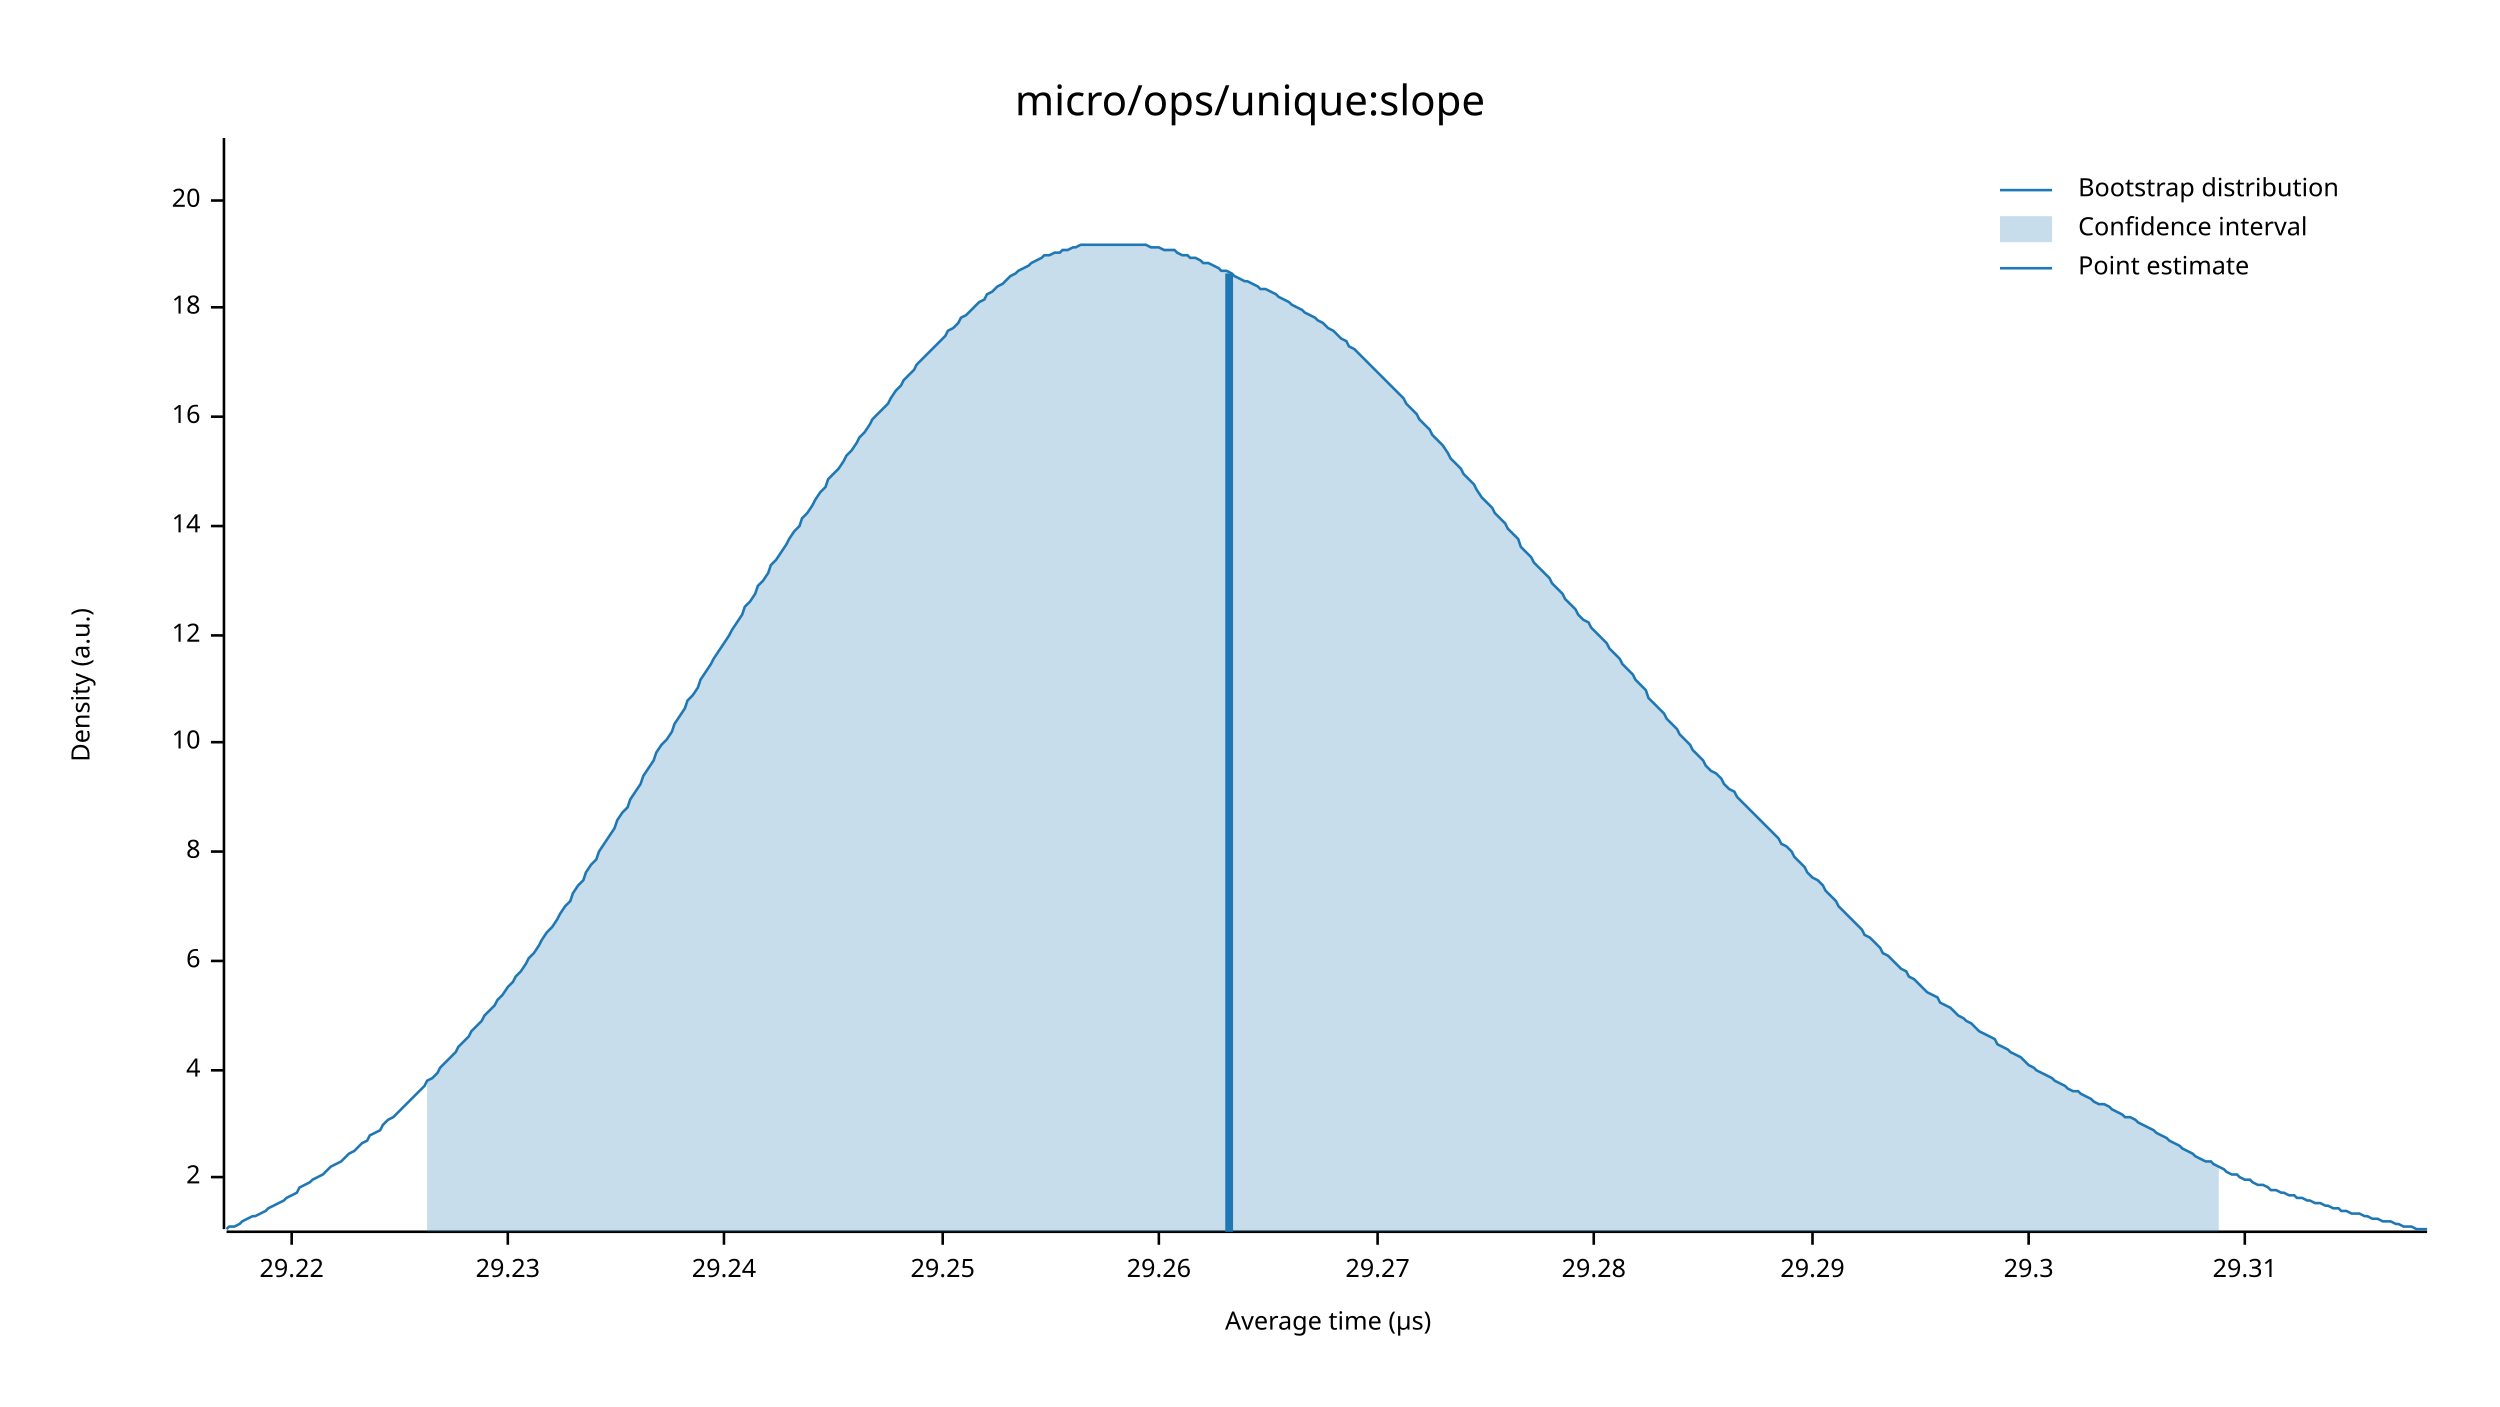
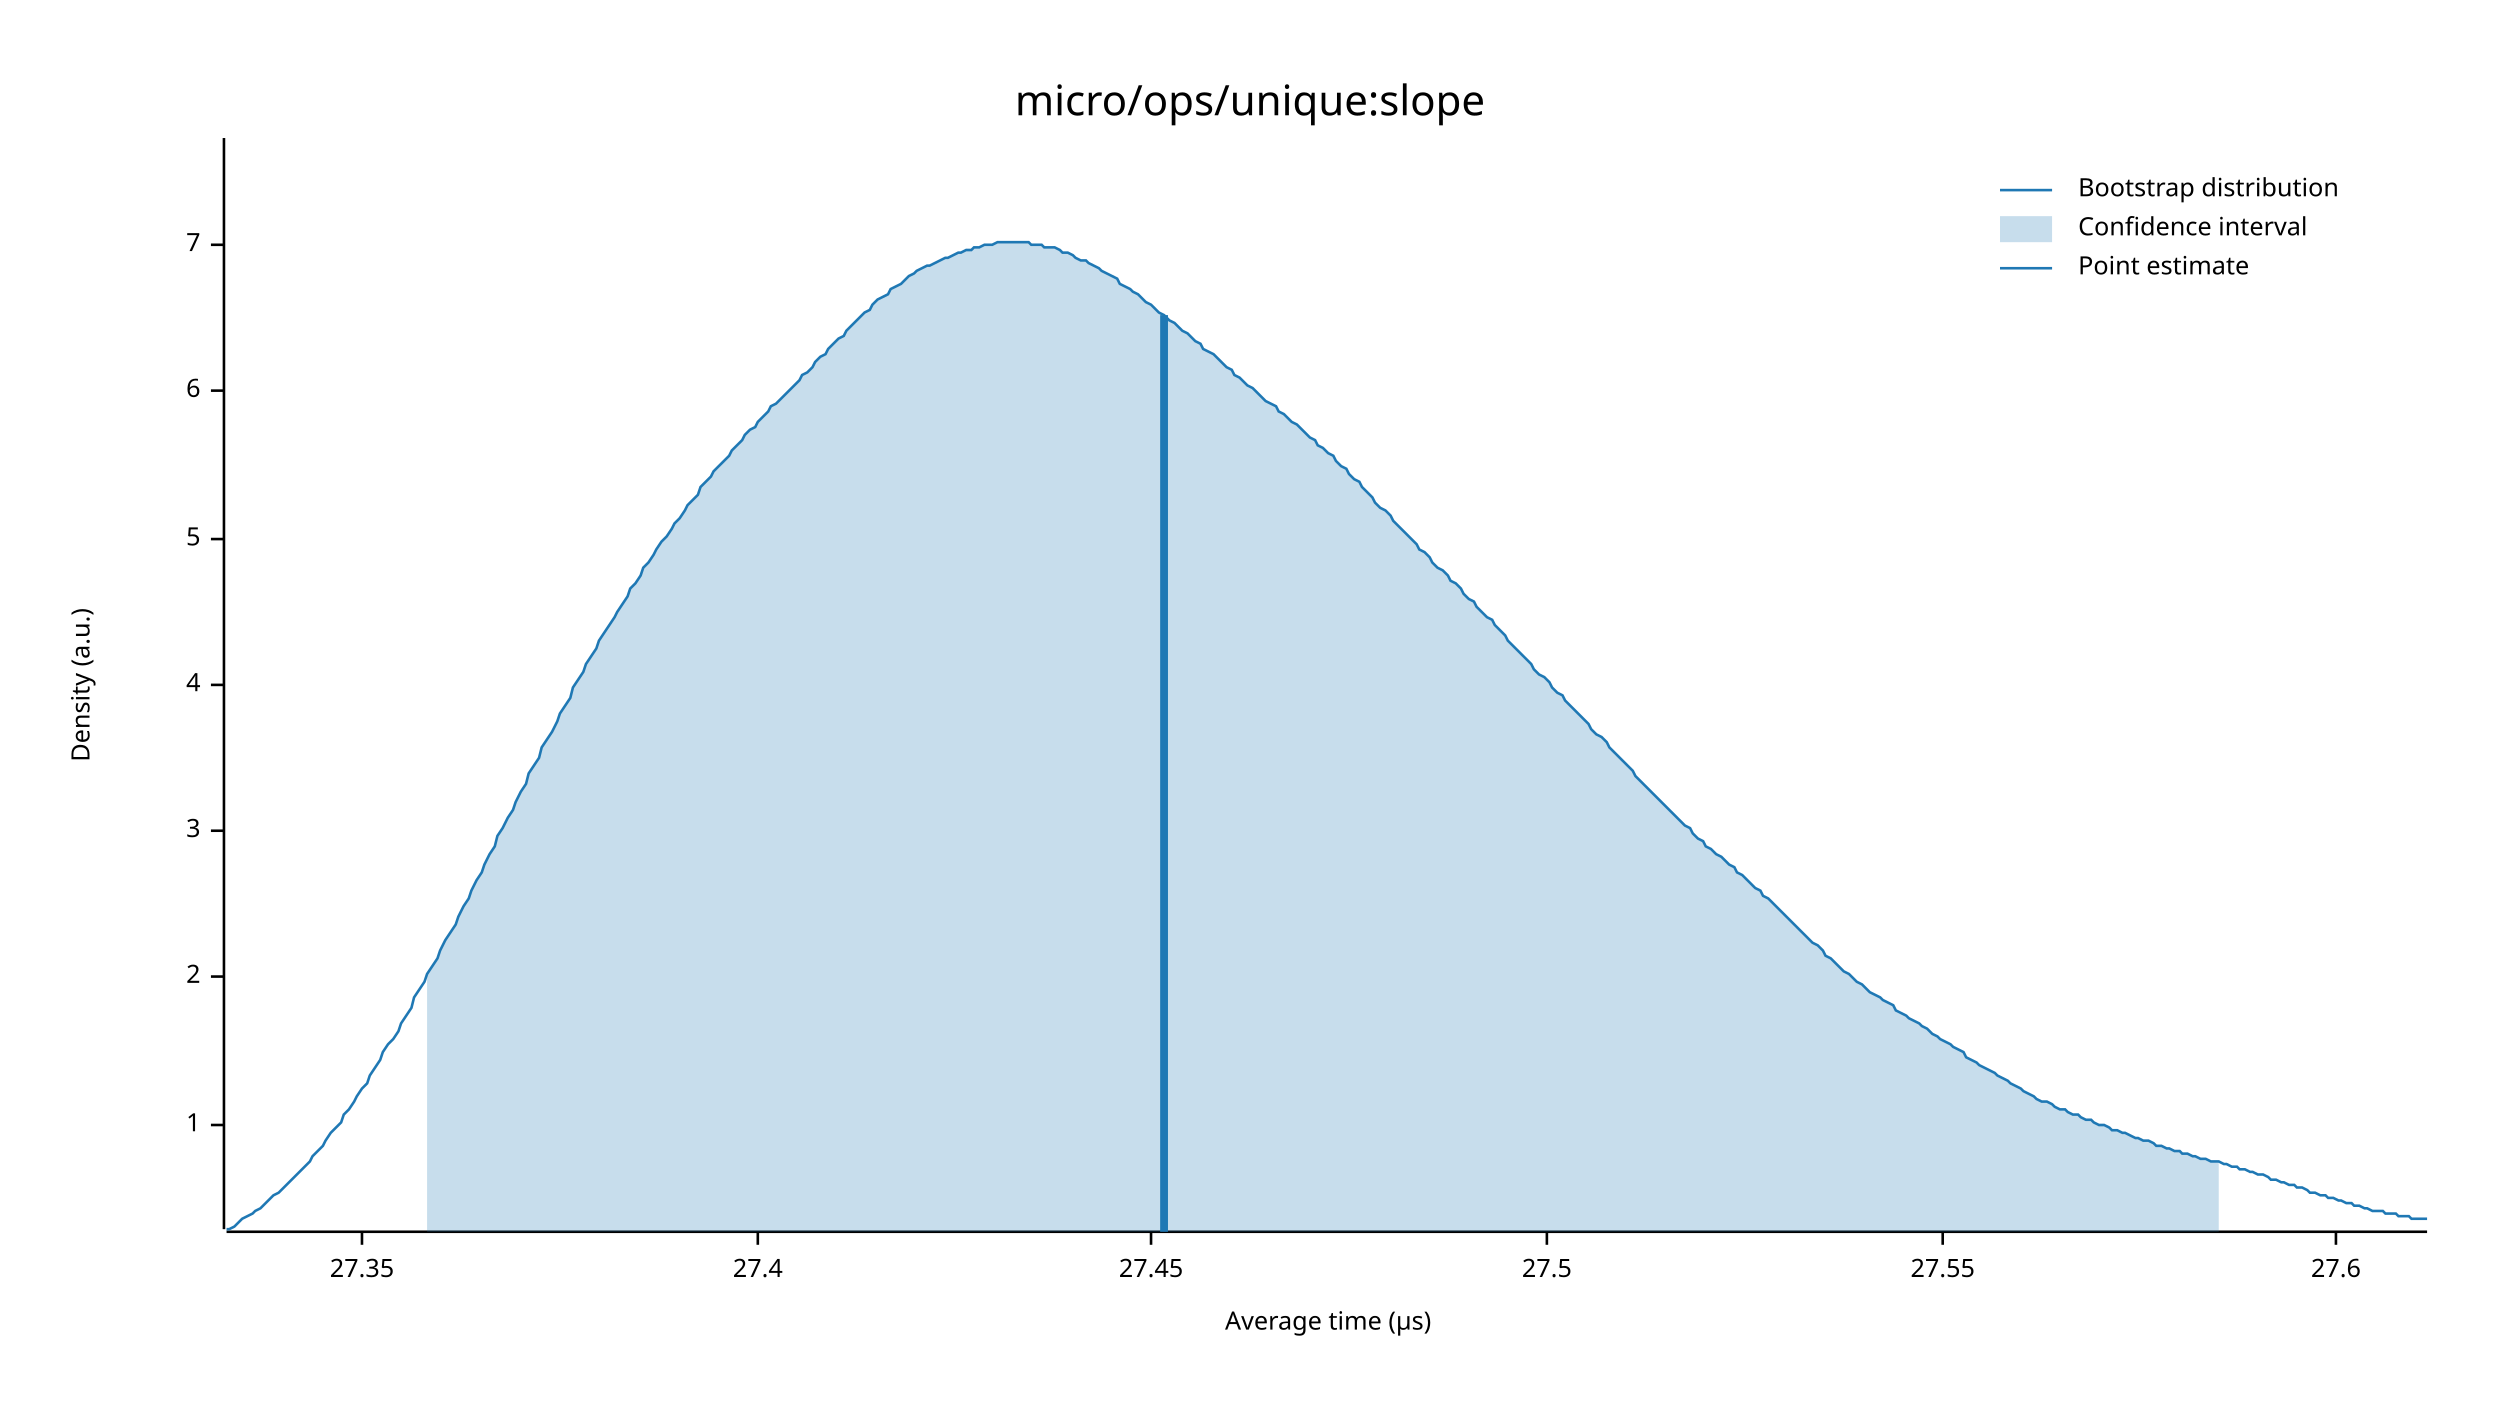
<svg xmlns="http://www.w3.org/2000/svg" width="960" height="540" viewBox="0 0 960 540">
  <text x="480" y="32" dy="0.76em" text-anchor="middle" font-family="sans-serif" font-size="16.129" opacity="1" fill="#000000">
micro/ops/unique:slope
</text>
  <text x="27" y="263" dy="0.76em" text-anchor="middle" font-family="sans-serif" font-size="9.677" opacity="1" fill="#000000" transform="rotate(270, 27, 263)">
Density (a.u.)
</text>
  <text x="510" y="513" dy="-0.5ex" text-anchor="middle" font-family="sans-serif" font-size="9.677" opacity="1" fill="#000000">
Average time (µs)
</text>
  <polyline fill="none" opacity="1" stroke="#000000" stroke-width="1" points="86,53 86,472 " />
-   <text x="77" y="452" dy="0.5ex" text-anchor="end" font-family="sans-serif" font-size="9.677" opacity="1" fill="#000000">
+   <text x="77" y="432" dy="0.5ex" text-anchor="end" font-family="sans-serif" font-size="9.677" opacity="1" fill="#000000">
+ 1
+ </text>
+   <polyline fill="none" opacity="1" stroke="#000000" stroke-width="1" points="81,432 86,432 " />
+   <text x="77" y="375" dy="0.5ex" text-anchor="end" font-family="sans-serif" font-size="9.677" opacity="1" fill="#000000">
2
</text>
-   <polyline fill="none" opacity="1" stroke="#000000" stroke-width="1" points="81,452 86,452 " />
-   <text x="77" y="411" dy="0.5ex" text-anchor="end" font-family="sans-serif" font-size="9.677" opacity="1" fill="#000000">
+   <polyline fill="none" opacity="1" stroke="#000000" stroke-width="1" points="81,375 86,375 " />
+   <text x="77" y="319" dy="0.5ex" text-anchor="end" font-family="sans-serif" font-size="9.677" opacity="1" fill="#000000">
+ 3
+ </text>
+   <polyline fill="none" opacity="1" stroke="#000000" stroke-width="1" points="81,319 86,319 " />
+   <text x="77" y="263" dy="0.5ex" text-anchor="end" font-family="sans-serif" font-size="9.677" opacity="1" fill="#000000">
4
</text>
-   <polyline fill="none" opacity="1" stroke="#000000" stroke-width="1" points="81,411 86,411 " />
-   <text x="77" y="369" dy="0.5ex" text-anchor="end" font-family="sans-serif" font-size="9.677" opacity="1" fill="#000000">
+   <polyline fill="none" opacity="1" stroke="#000000" stroke-width="1" points="81,263 86,263 " />
+   <text x="77" y="207" dy="0.5ex" text-anchor="end" font-family="sans-serif" font-size="9.677" opacity="1" fill="#000000">
+ 5
+ </text>
+   <polyline fill="none" opacity="1" stroke="#000000" stroke-width="1" points="81,207 86,207 " />
+   <text x="77" y="150" dy="0.5ex" text-anchor="end" font-family="sans-serif" font-size="9.677" opacity="1" fill="#000000">
6
</text>
-   <polyline fill="none" opacity="1" stroke="#000000" stroke-width="1" points="81,369 86,369 " />
-   <text x="77" y="327" dy="0.5ex" text-anchor="end" font-family="sans-serif" font-size="9.677" opacity="1" fill="#000000">
- 8
+   <polyline fill="none" opacity="1" stroke="#000000" stroke-width="1" points="81,150 86,150 " />
+   <text x="77" y="94" dy="0.5ex" text-anchor="end" font-family="sans-serif" font-size="9.677" opacity="1" fill="#000000">
+ 7
</text>
-   <polyline fill="none" opacity="1" stroke="#000000" stroke-width="1" points="81,327 86,327 " />
-   <text x="77" y="285" dy="0.5ex" text-anchor="end" font-family="sans-serif" font-size="9.677" opacity="1" fill="#000000">
- 10
+   <polyline fill="none" opacity="1" stroke="#000000" stroke-width="1" points="81,94 86,94 " />
+   <polyline fill="none" opacity="1" stroke="#000000" stroke-width="1" points="87,473 932,473 " />
+   <text x="139" y="483" dy="0.76em" text-anchor="middle" font-family="sans-serif" font-size="9.677" opacity="1" fill="#000000">
+ 27.35
</text>
-   <polyline fill="none" opacity="1" stroke="#000000" stroke-width="1" points="81,285 86,285 " />
-   <text x="77" y="244" dy="0.5ex" text-anchor="end" font-family="sans-serif" font-size="9.677" opacity="1" fill="#000000">
- 12
+   <polyline fill="none" opacity="1" stroke="#000000" stroke-width="1" points="139,473 139,478 " />
+   <text x="291" y="483" dy="0.76em" text-anchor="middle" font-family="sans-serif" font-size="9.677" opacity="1" fill="#000000">
+ 27.4
</text>
-   <polyline fill="none" opacity="1" stroke="#000000" stroke-width="1" points="81,244 86,244 " />
-   <text x="77" y="202" dy="0.5ex" text-anchor="end" font-family="sans-serif" font-size="9.677" opacity="1" fill="#000000">
- 14
+   <polyline fill="none" opacity="1" stroke="#000000" stroke-width="1" points="291,473 291,478 " />
+   <text x="442" y="483" dy="0.76em" text-anchor="middle" font-family="sans-serif" font-size="9.677" opacity="1" fill="#000000">
+ 27.45
</text>
-   <polyline fill="none" opacity="1" stroke="#000000" stroke-width="1" points="81,202 86,202 " />
-   <text x="77" y="160" dy="0.5ex" text-anchor="end" font-family="sans-serif" font-size="9.677" opacity="1" fill="#000000">
- 16
+   <polyline fill="none" opacity="1" stroke="#000000" stroke-width="1" points="442,473 442,478 " />
+   <text x="594" y="483" dy="0.76em" text-anchor="middle" font-family="sans-serif" font-size="9.677" opacity="1" fill="#000000">
+ 27.5
</text>
-   <polyline fill="none" opacity="1" stroke="#000000" stroke-width="1" points="81,160 86,160 " />
-   <text x="77" y="118" dy="0.5ex" text-anchor="end" font-family="sans-serif" font-size="9.677" opacity="1" fill="#000000">
- 18
+   <polyline fill="none" opacity="1" stroke="#000000" stroke-width="1" points="594,473 594,478 " />
+   <text x="746" y="483" dy="0.76em" text-anchor="middle" font-family="sans-serif" font-size="9.677" opacity="1" fill="#000000">
+ 27.55
</text>
-   <polyline fill="none" opacity="1" stroke="#000000" stroke-width="1" points="81,118 86,118 " />
-   <text x="77" y="77" dy="0.5ex" text-anchor="end" font-family="sans-serif" font-size="9.677" opacity="1" fill="#000000">
- 20
+   <polyline fill="none" opacity="1" stroke="#000000" stroke-width="1" points="746,473 746,478 " />
+   <text x="897" y="483" dy="0.76em" text-anchor="middle" font-family="sans-serif" font-size="9.677" opacity="1" fill="#000000">
+ 27.6
</text>
-   <polyline fill="none" opacity="1" stroke="#000000" stroke-width="1" points="81,77 86,77 " />
-   <polyline fill="none" opacity="1" stroke="#000000" stroke-width="1" points="87,473 932,473 " />
-   <text x="112" y="483" dy="0.76em" text-anchor="middle" font-family="sans-serif" font-size="9.677" opacity="1" fill="#000000">
- 29.22
- </text>
-   <polyline fill="none" opacity="1" stroke="#000000" stroke-width="1" points="112,473 112,478 " />
-   <text x="195" y="483" dy="0.76em" text-anchor="middle" font-family="sans-serif" font-size="9.677" opacity="1" fill="#000000">
- 29.23
- </text>
-   <polyline fill="none" opacity="1" stroke="#000000" stroke-width="1" points="195,473 195,478 " />
-   <text x="278" y="483" dy="0.76em" text-anchor="middle" font-family="sans-serif" font-size="9.677" opacity="1" fill="#000000">
- 29.24
- </text>
-   <polyline fill="none" opacity="1" stroke="#000000" stroke-width="1" points="278,473 278,478 " />
-   <text x="362" y="483" dy="0.76em" text-anchor="middle" font-family="sans-serif" font-size="9.677" opacity="1" fill="#000000">
- 29.25
- </text>
-   <polyline fill="none" opacity="1" stroke="#000000" stroke-width="1" points="362,473 362,478 " />
-   <text x="445" y="483" dy="0.76em" text-anchor="middle" font-family="sans-serif" font-size="9.677" opacity="1" fill="#000000">
- 29.26
- </text>
-   <polyline fill="none" opacity="1" stroke="#000000" stroke-width="1" points="445,473 445,478 " />
-   <text x="529" y="483" dy="0.76em" text-anchor="middle" font-family="sans-serif" font-size="9.677" opacity="1" fill="#000000">
- 29.27
- </text>
-   <polyline fill="none" opacity="1" stroke="#000000" stroke-width="1" points="529,473 529,478 " />
-   <text x="612" y="483" dy="0.76em" text-anchor="middle" font-family="sans-serif" font-size="9.677" opacity="1" fill="#000000">
- 29.28
- </text>
-   <polyline fill="none" opacity="1" stroke="#000000" stroke-width="1" points="612,473 612,478 " />
-   <text x="696" y="483" dy="0.76em" text-anchor="middle" font-family="sans-serif" font-size="9.677" opacity="1" fill="#000000">
- 29.29
- </text>
-   <polyline fill="none" opacity="1" stroke="#000000" stroke-width="1" points="696,473 696,478 " />
-   <text x="779" y="483" dy="0.76em" text-anchor="middle" font-family="sans-serif" font-size="9.677" opacity="1" fill="#000000">
- 29.3
- </text>
-   <polyline fill="none" opacity="1" stroke="#000000" stroke-width="1" points="779,473 779,478 " />
-   <text x="862" y="483" dy="0.76em" text-anchor="middle" font-family="sans-serif" font-size="9.677" opacity="1" fill="#000000">
- 29.31
- </text>
-   <polyline fill="none" opacity="1" stroke="#000000" stroke-width="1" points="862,473 862,478 " />
-   <polyline fill="none" opacity="1" stroke="#1F78B4" stroke-width="1" points="87,472 88,471 90,471 92,470 93,469 95,468 97,467 98,467 100,466 102,465 103,464 105,463 107,462 109,461 110,460 112,459 114,458 115,456 117,455 119,454 120,453 122,452 124,451 125,450 127,448 129,447 131,446 132,445 134,443 136,442 137,441 139,439 141,438 142,436 144,435 146,434 147,432 149,430 151,429 153,427 154,426 156,424 158,422 159,421 161,419 163,417 164,415 166,414 168,412 169,410 171,408 173,406 175,404 176,402 178,400 180,398 181,396 183,394 185,392 186,390 188,388 190,386 191,384 193,382 195,379 197,377 198,375 200,373 202,370 203,368 205,366 207,363 208,361 210,358 212,356 214,353 215,351 217,348 219,346 220,343 222,340 224,338 225,335 227,332 229,330 230,327 232,324 234,321 236,318 237,315 239,312 241,310 242,307 244,304 246,301 247,298 249,295 251,292 252,289 254,286 256,284 258,281 259,278 261,275 263,272 264,269 266,267 268,264 269,261 271,258 273,255 274,253 276,250 278,247 280,244 281,242 283,239 285,236 286,233 288,231 290,228 291,225 293,223 295,220 296,217 298,215 300,212 302,209 303,207 305,204 307,202 308,199 310,197 312,194 313,192 315,189 317,187 318,184 320,182 322,180 324,177 325,175 327,173 329,170 330,168 332,166 334,163 335,161 337,159 339,157 341,155 342,153 344,150 346,148 347,146 349,144 351,142 352,140 354,138 356,136 357,135 359,133 361,131 363,129 364,127 366,126 368,124 369,122 371,121 373,119 374,118 376,116 378,115 379,113 381,112 383,110 385,109 386,108 388,106 390,105 391,104 393,103 395,102 396,101 398,100 400,99 401,98 403,98 405,97 407,97 408,96 410,96 412,95 413,95 415,94 417,94 418,94 420,94 422,94 423,94 425,94 427,94 429,94 430,94 432,94 434,94 435,94 437,94 439,94 440,94 442,95 444,95 445,95 447,96 449,96 451,96 452,97 454,98 456,98 457,99 459,99 461,100 462,101 464,101 466,102 468,103 469,104 471,104 473,105 474,106 476,107 478,108 479,108 481,109 483,110 484,111 486,111 488,112 490,113 491,114 493,115 495,116 496,117 498,118 500,119 501,120 503,121 505,122 506,123 508,124 510,126 512,127 513,128 515,130 517,131 518,133 520,134 522,136 523,137 525,139 527,141 528,142 530,144 532,146 534,148 535,149 537,151 539,153 540,155 542,157 544,159 545,161 547,163 549,165 550,167 552,169 554,171 556,174 557,176 559,178 561,180 562,182 564,184 566,186 567,188 569,191 571,193 573,195 574,197 576,199 578,201 579,203 581,205 583,207 584,210 586,212 588,214 589,216 591,218 593,220 595,222 596,224 598,226 600,228 601,230 603,232 605,234 606,236 608,238 610,239 611,241 613,243 615,245 617,247 618,249 620,251 622,253 623,255 625,257 627,259 628,261 630,263 632,265 633,268 635,270 637,272 639,274 640,276 642,278 644,280 645,282 647,284 649,286 650,288 652,290 654,292 655,294 657,296 659,297 661,299 662,301 664,303 666,304 667,306 669,308 671,310 672,311 674,313 676,315 677,316 679,318 681,320 683,322 684,324 686,325 688,327 689,329 691,331 693,333 694,335 696,337 698,338 700,340 701,342 703,344 705,346 706,348 708,350 710,352 711,353 713,355 715,357 716,359 718,360 720,362 722,364 723,366 725,367 727,369 728,370 730,372 732,373 733,375 735,376 737,378 738,379 740,381 742,382 744,383 745,385 747,386 749,387 750,388 752,390 754,391 755,392 757,393 759,395 760,396 762,397 764,398 766,399 767,401 769,402 771,403 772,404 774,405 776,406 777,407 779,409 781,410 782,411 784,412 786,413 788,414 789,415 791,416 793,417 794,418 796,419 798,419 799,420 801,421 803,422 804,423 806,424 808,424 810,425 811,426 813,427 815,428 816,429 818,429 820,430 821,431 823,432 825,433 827,434 828,435 830,436 832,437 833,438 835,439 837,440 838,441 840,442 842,443 843,444 845,445 847,446 849,446 850,447 852,448 854,449 855,450 857,451 859,451 860,452 862,453 864,453 865,454 867,455 869,455 871,456 872,457 874,457 876,458 877,458 879,459 881,459 882,460 884,460 886,461 887,461 889,462 891,462 893,463 894,463 896,464 898,464 899,465 901,465 903,466 904,466 906,466 908,467 909,467 911,468 913,468 915,469 916,469 918,469 920,470 921,470 923,471 925,471 926,471 928,472 930,472 932,472 " />
-   <polygon opacity="0.25" fill="#1F78B4" points="164,415 166,414 168,412 169,410 171,408 173,406 175,404 176,402 178,400 180,398 181,396 183,394 185,392 186,390 188,388 190,386 191,384 193,382 195,379 197,377 198,375 200,373 202,370 203,368 205,366 207,363 208,361 210,358 212,356 214,353 215,351 217,348 219,346 220,343 222,340 224,338 225,335 227,332 229,330 230,327 232,324 234,321 236,318 237,315 239,312 241,310 242,307 244,304 246,301 247,298 249,295 251,292 252,289 254,286 256,284 258,281 259,278 261,275 263,272 264,269 266,267 268,264 269,261 271,258 273,255 274,253 276,250 278,247 280,244 281,242 283,239 285,236 286,233 288,231 290,228 291,225 293,223 295,220 296,217 298,215 300,212 302,209 303,207 305,204 307,202 308,199 310,197 312,194 313,192 315,189 317,187 318,184 320,182 322,180 324,177 325,175 327,173 329,170 330,168 332,166 334,163 335,161 337,159 339,157 341,155 342,153 344,150 346,148 347,146 349,144 351,142 352,140 354,138 356,136 357,135 359,133 361,131 363,129 364,127 366,126 368,124 369,122 371,121 373,119 374,118 376,116 378,115 379,113 381,112 383,110 385,109 386,108 388,106 390,105 391,104 393,103 395,102 396,101 398,100 400,99 401,98 403,98 405,97 407,97 408,96 410,96 412,95 413,95 415,94 417,94 418,94 420,94 422,94 423,94 425,94 427,94 429,94 430,94 432,94 434,94 435,94 437,94 439,94 440,94 442,95 444,95 445,95 447,96 449,96 451,96 452,97 454,98 456,98 457,99 459,99 461,100 462,101 464,101 466,102 468,103 469,104 471,104 473,105 474,106 476,107 478,108 479,108 481,109 483,110 484,111 486,111 488,112 490,113 491,114 493,115 495,116 496,117 498,118 500,119 501,120 503,121 505,122 506,123 508,124 510,126 512,127 513,128 515,130 517,131 518,133 520,134 522,136 523,137 525,139 527,141 528,142 530,144 532,146 534,148 535,149 537,151 539,153 540,155 542,157 544,159 545,161 547,163 549,165 550,167 552,169 554,171 556,174 557,176 559,178 561,180 562,182 564,184 566,186 567,188 569,191 571,193 573,195 574,197 576,199 578,201 579,203 581,205 583,207 584,210 586,212 588,214 589,216 591,218 593,220 595,222 596,224 598,226 600,228 601,230 603,232 605,234 606,236 608,238 610,239 611,241 613,243 615,245 617,247 618,249 620,251 622,253 623,255 625,257 627,259 628,261 630,263 632,265 633,268 635,270 637,272 639,274 640,276 642,278 644,280 645,282 647,284 649,286 650,288 652,290 654,292 655,294 657,296 659,297 661,299 662,301 664,303 666,304 667,306 669,308 671,310 672,311 674,313 676,315 677,316 679,318 681,320 683,322 684,324 686,325 688,327 689,329 691,331 693,333 694,335 696,337 698,338 700,340 701,342 703,344 705,346 706,348 708,350 710,352 711,353 713,355 715,357 716,359 718,360 720,362 722,364 723,366 725,367 727,369 728,370 730,372 732,373 733,375 735,376 737,378 738,379 740,381 742,382 744,383 745,385 747,386 749,387 750,388 752,390 754,391 755,392 757,393 759,395 760,396 762,397 764,398 766,399 767,401 769,402 771,403 772,404 774,405 776,406 777,407 779,409 781,410 782,411 784,412 786,413 788,414 789,415 791,416 793,417 794,418 796,419 798,419 799,420 801,421 803,422 804,423 806,424 808,424 810,425 811,426 813,427 815,428 816,429 818,429 820,430 821,431 823,432 825,433 827,434 828,435 830,436 832,437 833,438 835,439 837,440 838,441 840,442 842,443 843,444 845,445 847,446 849,446 850,447 852,448 852,473 164,473 " />
-   <polyline fill="none" opacity="1" stroke="#1F78B4" stroke-width="3" points="472,473 472,105 " />
+   <polyline fill="none" opacity="1" stroke="#000000" stroke-width="1" points="897,473 897,478 " />
+   <polyline fill="none" opacity="1" stroke="#1F78B4" stroke-width="1" points="87,472 88,472 90,471 92,469 93,468 95,467 97,466 98,465 100,464 102,462 103,461 105,459 107,458 109,456 110,455 112,453 114,451 115,450 117,448 119,446 120,444 122,442 124,440 125,438 127,435 129,433 131,431 132,428 134,426 136,423 137,421 139,418 141,416 142,413 144,410 146,407 147,404 149,401 151,399 153,396 154,393 156,390 158,387 159,383 161,380 163,377 164,374 166,371 168,368 169,365 171,361 173,358 175,355 176,352 178,348 180,345 181,342 183,338 185,335 186,332 188,328 190,325 191,321 193,318 195,314 197,311 198,308 200,304 202,301 203,297 205,294 207,291 208,287 210,284 212,281 214,277 215,274 217,271 219,268 220,264 222,261 224,258 225,255 227,252 229,249 230,246 232,243 234,240 236,237 237,235 239,232 241,229 242,226 244,224 246,221 247,218 249,216 251,213 252,211 254,208 256,206 258,203 259,201 261,199 263,196 264,194 266,192 268,190 269,187 271,185 273,183 274,181 276,179 278,177 280,175 281,173 283,171 285,169 286,167 288,165 290,164 291,162 293,160 295,158 296,156 298,155 300,153 302,151 303,150 305,148 307,146 308,144 310,143 312,141 313,139 315,137 317,136 318,134 320,132 322,130 324,129 325,127 327,125 329,123 330,122 332,120 334,119 335,117 337,115 339,114 341,113 342,111 344,110 346,109 347,108 349,106 351,105 352,104 354,103 356,102 357,102 359,101 361,100 363,99 364,99 366,98 368,97 369,97 371,96 373,96 374,95 376,95 378,94 379,94 381,94 383,93 385,93 386,93 388,93 390,93 391,93 393,93 395,93 396,94 398,94 400,94 401,95 403,95 405,95 407,96 408,97 410,97 412,98 413,99 415,100 417,100 418,101 420,102 422,103 423,104 425,105 427,106 429,107 430,109 432,110 434,111 435,112 437,113 439,115 440,116 442,117 444,119 445,120 447,121 449,123 451,124 452,125 454,127 456,128 457,129 459,131 461,132 462,134 464,135 466,136 468,138 469,139 471,141 473,142 474,144 476,145 478,147 479,148 481,149 483,151 484,152 486,154 488,155 490,156 491,158 493,159 495,161 496,162 498,163 500,165 501,166 503,168 505,169 506,171 508,172 510,174 512,175 513,177 515,179 517,180 518,182 520,184 522,185 523,187 525,189 527,191 528,193 530,195 532,196 534,198 535,200 537,202 539,204 540,205 542,207 544,209 545,211 547,212 549,214 550,216 552,218 554,219 556,221 557,223 559,224 561,226 562,228 564,230 566,231 567,233 569,235 571,237 573,238 574,240 576,242 578,244 579,246 581,248 583,250 584,251 586,253 588,255 589,257 591,259 593,260 595,262 596,264 598,266 600,267 601,269 603,271 605,273 606,274 608,276 610,278 611,280 613,282 615,283 617,285 618,287 620,289 622,291 623,292 625,294 627,296 628,298 630,300 632,302 633,303 635,305 637,307 639,309 640,310 642,312 644,314 645,315 647,317 649,318 650,320 652,322 654,323 655,325 657,326 659,328 661,329 662,330 664,332 666,333 667,335 669,336 671,338 672,339 674,341 676,342 677,344 679,345 681,347 683,349 684,350 686,352 688,354 689,355 691,357 693,359 694,360 696,362 698,363 700,365 701,367 703,368 705,370 706,371 708,373 710,374 711,375 713,377 715,378 716,379 718,381 720,382 722,383 723,384 725,385 727,386 728,388 730,389 732,390 733,391 735,392 737,393 738,394 740,395 742,397 744,398 745,399 747,400 749,401 750,402 752,403 754,404 755,406 757,407 759,408 760,409 762,410 764,411 766,412 767,413 769,414 771,415 772,416 774,417 776,418 777,419 779,420 781,421 782,422 784,423 786,423 788,424 789,425 791,426 793,426 794,427 796,428 798,428 799,429 801,430 803,430 804,431 806,432 808,432 810,433 811,434 813,434 815,435 816,435 818,436 820,437 821,437 823,438 825,438 827,439 828,440 830,440 832,441 833,441 835,442 837,442 838,443 840,443 842,444 843,444 845,445 847,445 849,446 850,446 852,446 854,447 855,447 857,448 859,448 860,449 862,449 864,450 865,450 867,451 869,451 871,452 872,453 874,453 876,454 877,454 879,455 881,455 882,456 884,456 886,457 887,458 889,458 891,459 893,459 894,460 896,460 898,461 899,461 901,462 903,462 904,463 906,463 908,464 909,464 911,465 913,465 915,465 916,466 918,466 920,466 921,467 923,467 925,467 926,468 928,468 930,468 932,468 " />
+   <polygon opacity="0.25" fill="#1F78B4" points="164,374 166,371 168,368 169,365 171,361 173,358 175,355 176,352 178,348 180,345 181,342 183,338 185,335 186,332 188,328 190,325 191,321 193,318 195,314 197,311 198,308 200,304 202,301 203,297 205,294 207,291 208,287 210,284 212,281 214,277 215,274 217,271 219,268 220,264 222,261 224,258 225,255 227,252 229,249 230,246 232,243 234,240 236,237 237,235 239,232 241,229 242,226 244,224 246,221 247,218 249,216 251,213 252,211 254,208 256,206 258,203 259,201 261,199 263,196 264,194 266,192 268,190 269,187 271,185 273,183 274,181 276,179 278,177 280,175 281,173 283,171 285,169 286,167 288,165 290,164 291,162 293,160 295,158 296,156 298,155 300,153 302,151 303,150 305,148 307,146 308,144 310,143 312,141 313,139 315,137 317,136 318,134 320,132 322,130 324,129 325,127 327,125 329,123 330,122 332,120 334,119 335,117 337,115 339,114 341,113 342,111 344,110 346,109 347,108 349,106 351,105 352,104 354,103 356,102 357,102 359,101 361,100 363,99 364,99 366,98 368,97 369,97 371,96 373,96 374,95 376,95 378,94 379,94 381,94 383,93 385,93 386,93 388,93 390,93 391,93 393,93 395,93 396,94 398,94 400,94 401,95 403,95 405,95 407,96 408,97 410,97 412,98 413,99 415,100 417,100 418,101 420,102 422,103 423,104 425,105 427,106 429,107 430,109 432,110 434,111 435,112 437,113 439,115 440,116 442,117 444,119 445,120 447,121 449,123 451,124 452,125 454,127 456,128 457,129 459,131 461,132 462,134 464,135 466,136 468,138 469,139 471,141 473,142 474,144 476,145 478,147 479,148 481,149 483,151 484,152 486,154 488,155 490,156 491,158 493,159 495,161 496,162 498,163 500,165 501,166 503,168 505,169 506,171 508,172 510,174 512,175 513,177 515,179 517,180 518,182 520,184 522,185 523,187 525,189 527,191 528,193 530,195 532,196 534,198 535,200 537,202 539,204 540,205 542,207 544,209 545,211 547,212 549,214 550,216 552,218 554,219 556,221 557,223 559,224 561,226 562,228 564,230 566,231 567,233 569,235 571,237 573,238 574,240 576,242 578,244 579,246 581,248 583,250 584,251 586,253 588,255 589,257 591,259 593,260 595,262 596,264 598,266 600,267 601,269 603,271 605,273 606,274 608,276 610,278 611,280 613,282 615,283 617,285 618,287 620,289 622,291 623,292 625,294 627,296 628,298 630,300 632,302 633,303 635,305 637,307 639,309 640,310 642,312 644,314 645,315 647,317 649,318 650,320 652,322 654,323 655,325 657,326 659,328 661,329 662,330 664,332 666,333 667,335 669,336 671,338 672,339 674,341 676,342 677,344 679,345 681,347 683,349 684,350 686,352 688,354 689,355 691,357 693,359 694,360 696,362 698,363 700,365 701,367 703,368 705,370 706,371 708,373 710,374 711,375 713,377 715,378 716,379 718,381 720,382 722,383 723,384 725,385 727,386 728,388 730,389 732,390 733,391 735,392 737,393 738,394 740,395 742,397 744,398 745,399 747,400 749,401 750,402 752,403 754,404 755,406 757,407 759,408 760,409 762,410 764,411 766,412 767,413 769,414 771,415 772,416 774,417 776,418 777,419 779,420 781,421 782,422 784,423 786,423 788,424 789,425 791,426 793,426 794,427 796,428 798,428 799,429 801,430 803,430 804,431 806,432 808,432 810,433 811,434 813,434 815,435 816,435 818,436 820,437 821,437 823,438 825,438 827,439 828,440 830,440 832,441 833,441 835,442 837,442 838,443 840,443 842,444 843,444 845,445 847,445 849,446 850,446 852,446 852,473 164,473 " />
+   <polyline fill="none" opacity="1" stroke="#1F78B4" stroke-width="3" points="447,473 447,121 " />
  <text x="798" y="68" dy="0.76em" text-anchor="start" font-family="sans-serif" font-size="9.677" opacity="1" fill="#000000">
Bootstrap distribution
</text>
  <text x="798" y="83" dy="0.76em" text-anchor="start" font-family="sans-serif" font-size="9.677" opacity="1" fill="#000000">
Confidence interval
</text>
  <text x="798" y="98" dy="0.76em" text-anchor="start" font-family="sans-serif" font-size="9.677" opacity="1" fill="#000000">
Point estimate
</text>
  <polyline fill="none" opacity="1" stroke="#1F78B4" stroke-width="1" points="768,73 788,73 " />
  <rect x="768" y="83" width="20" height="10" opacity="0.25" fill="#1F78B4" stroke="none" />
  <polyline fill="none" opacity="1" stroke="#1F78B4" stroke-width="1" points="768,103 788,103 " />
</svg>
